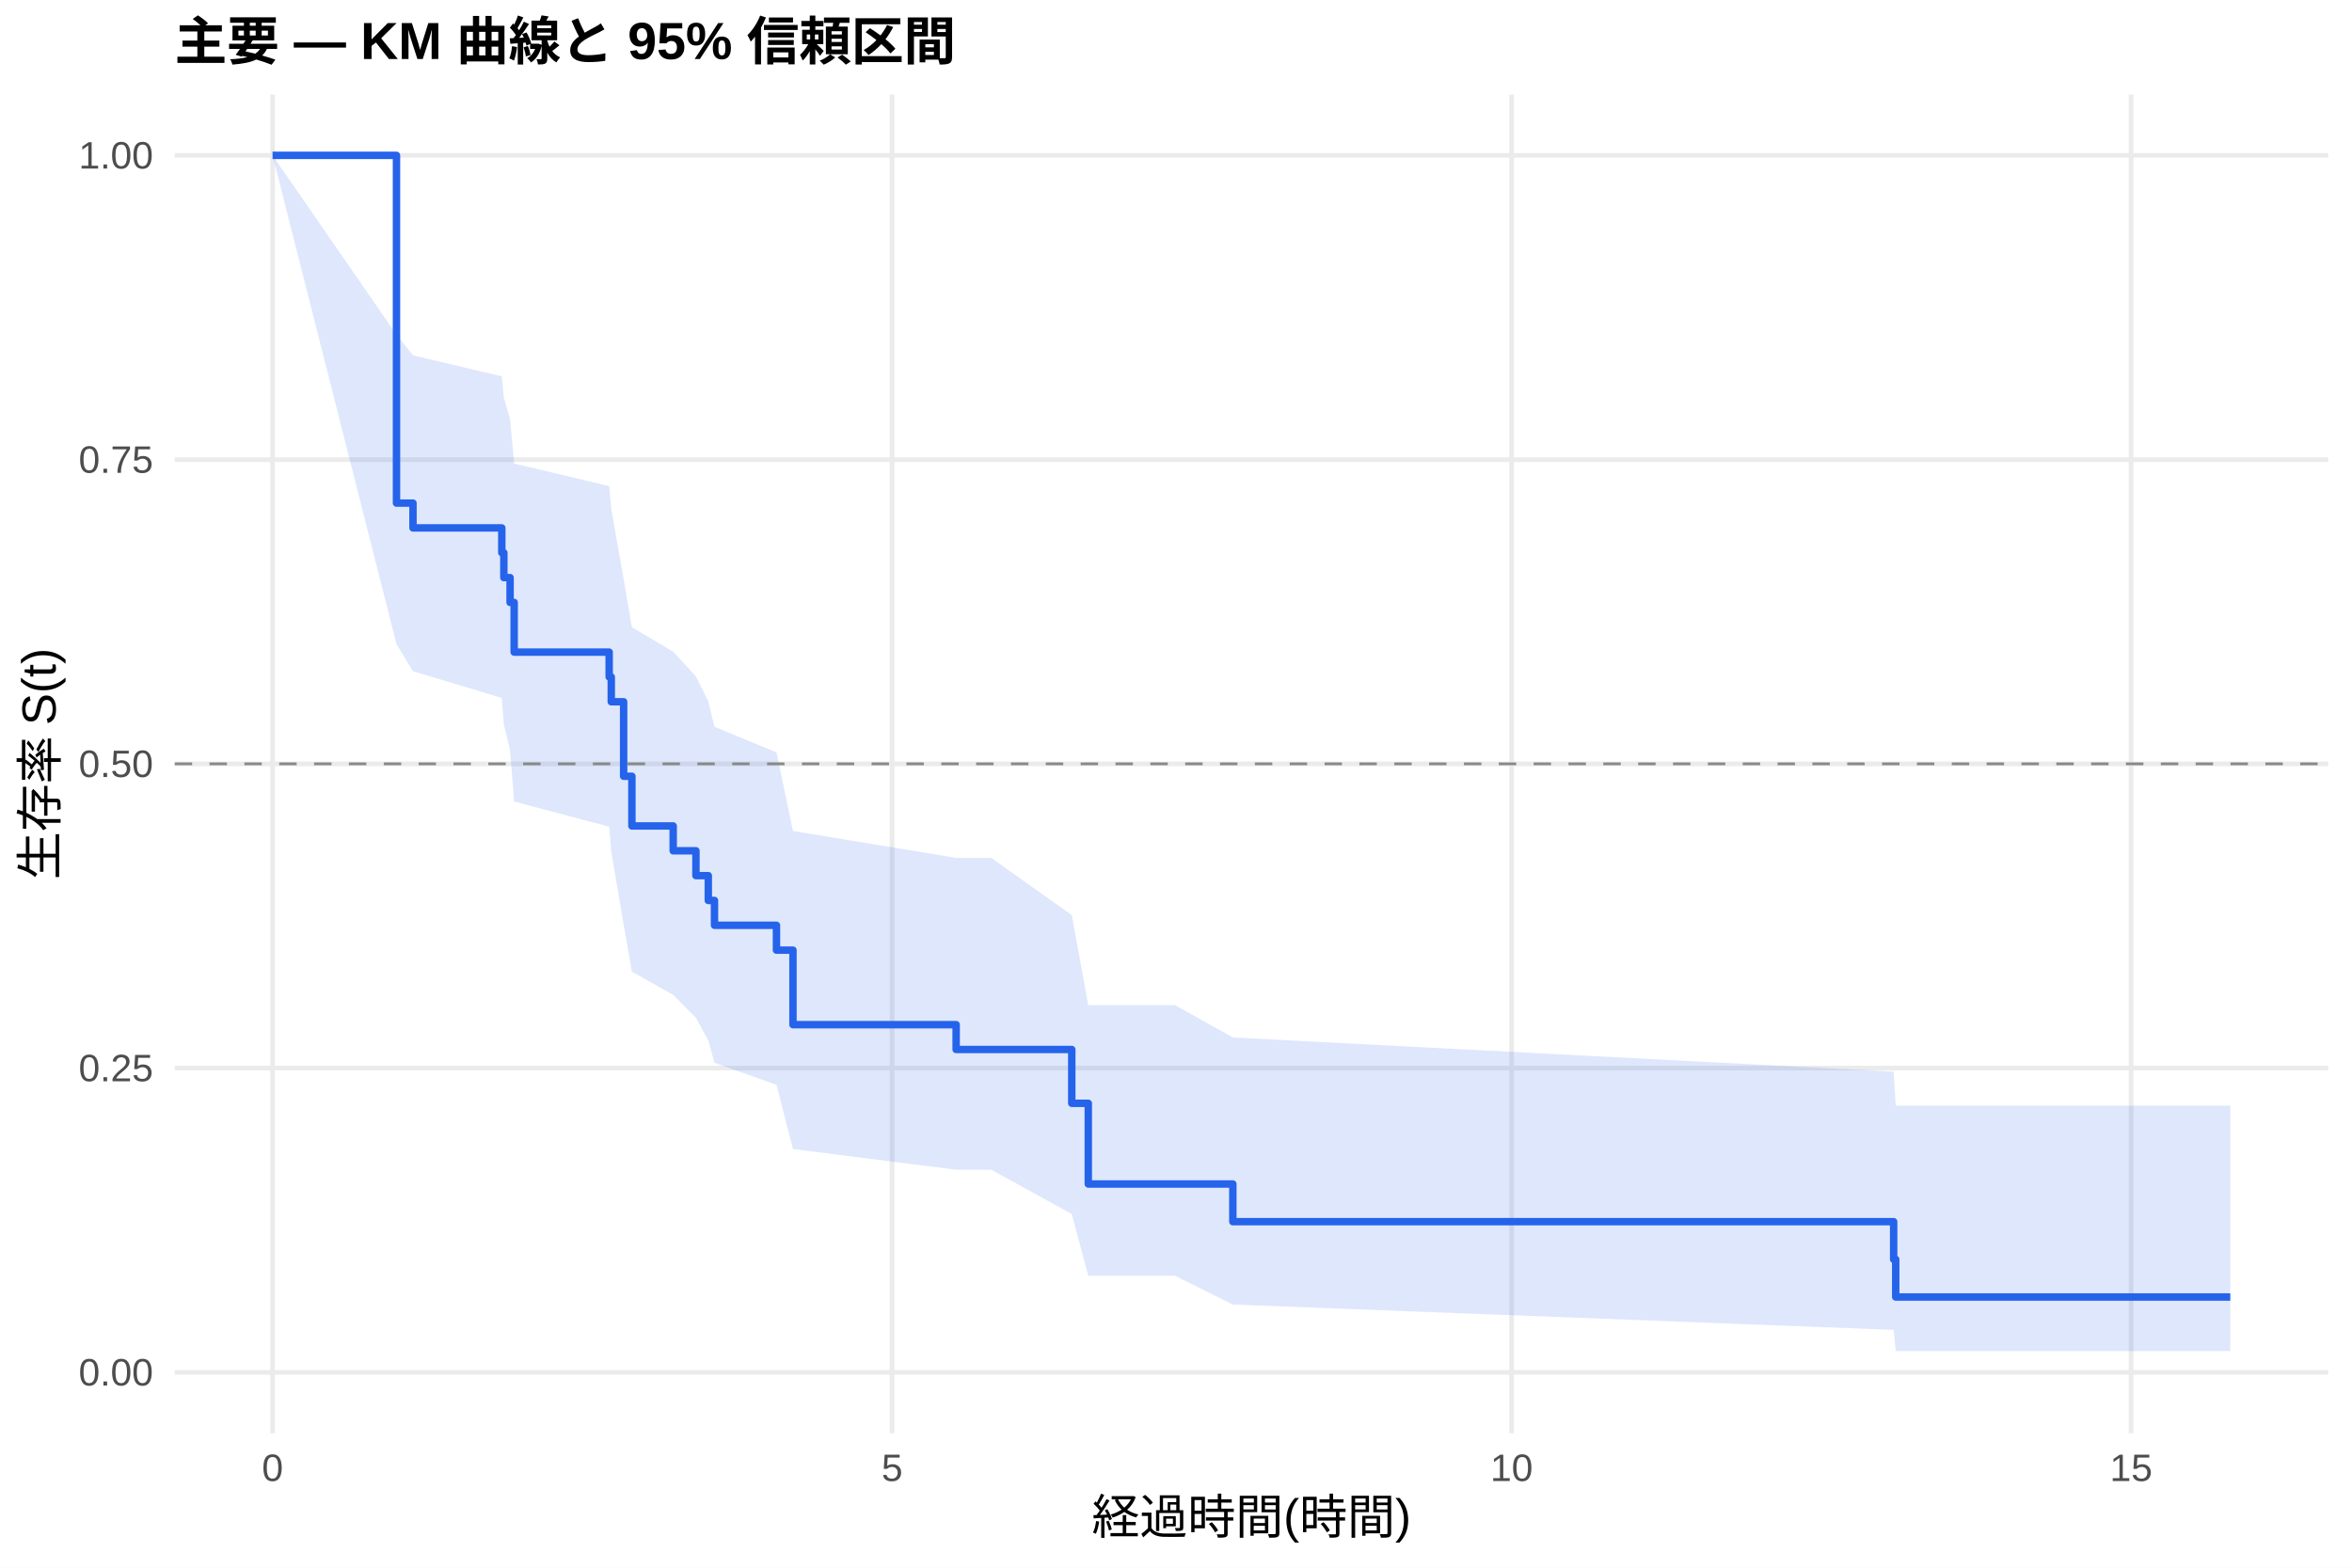
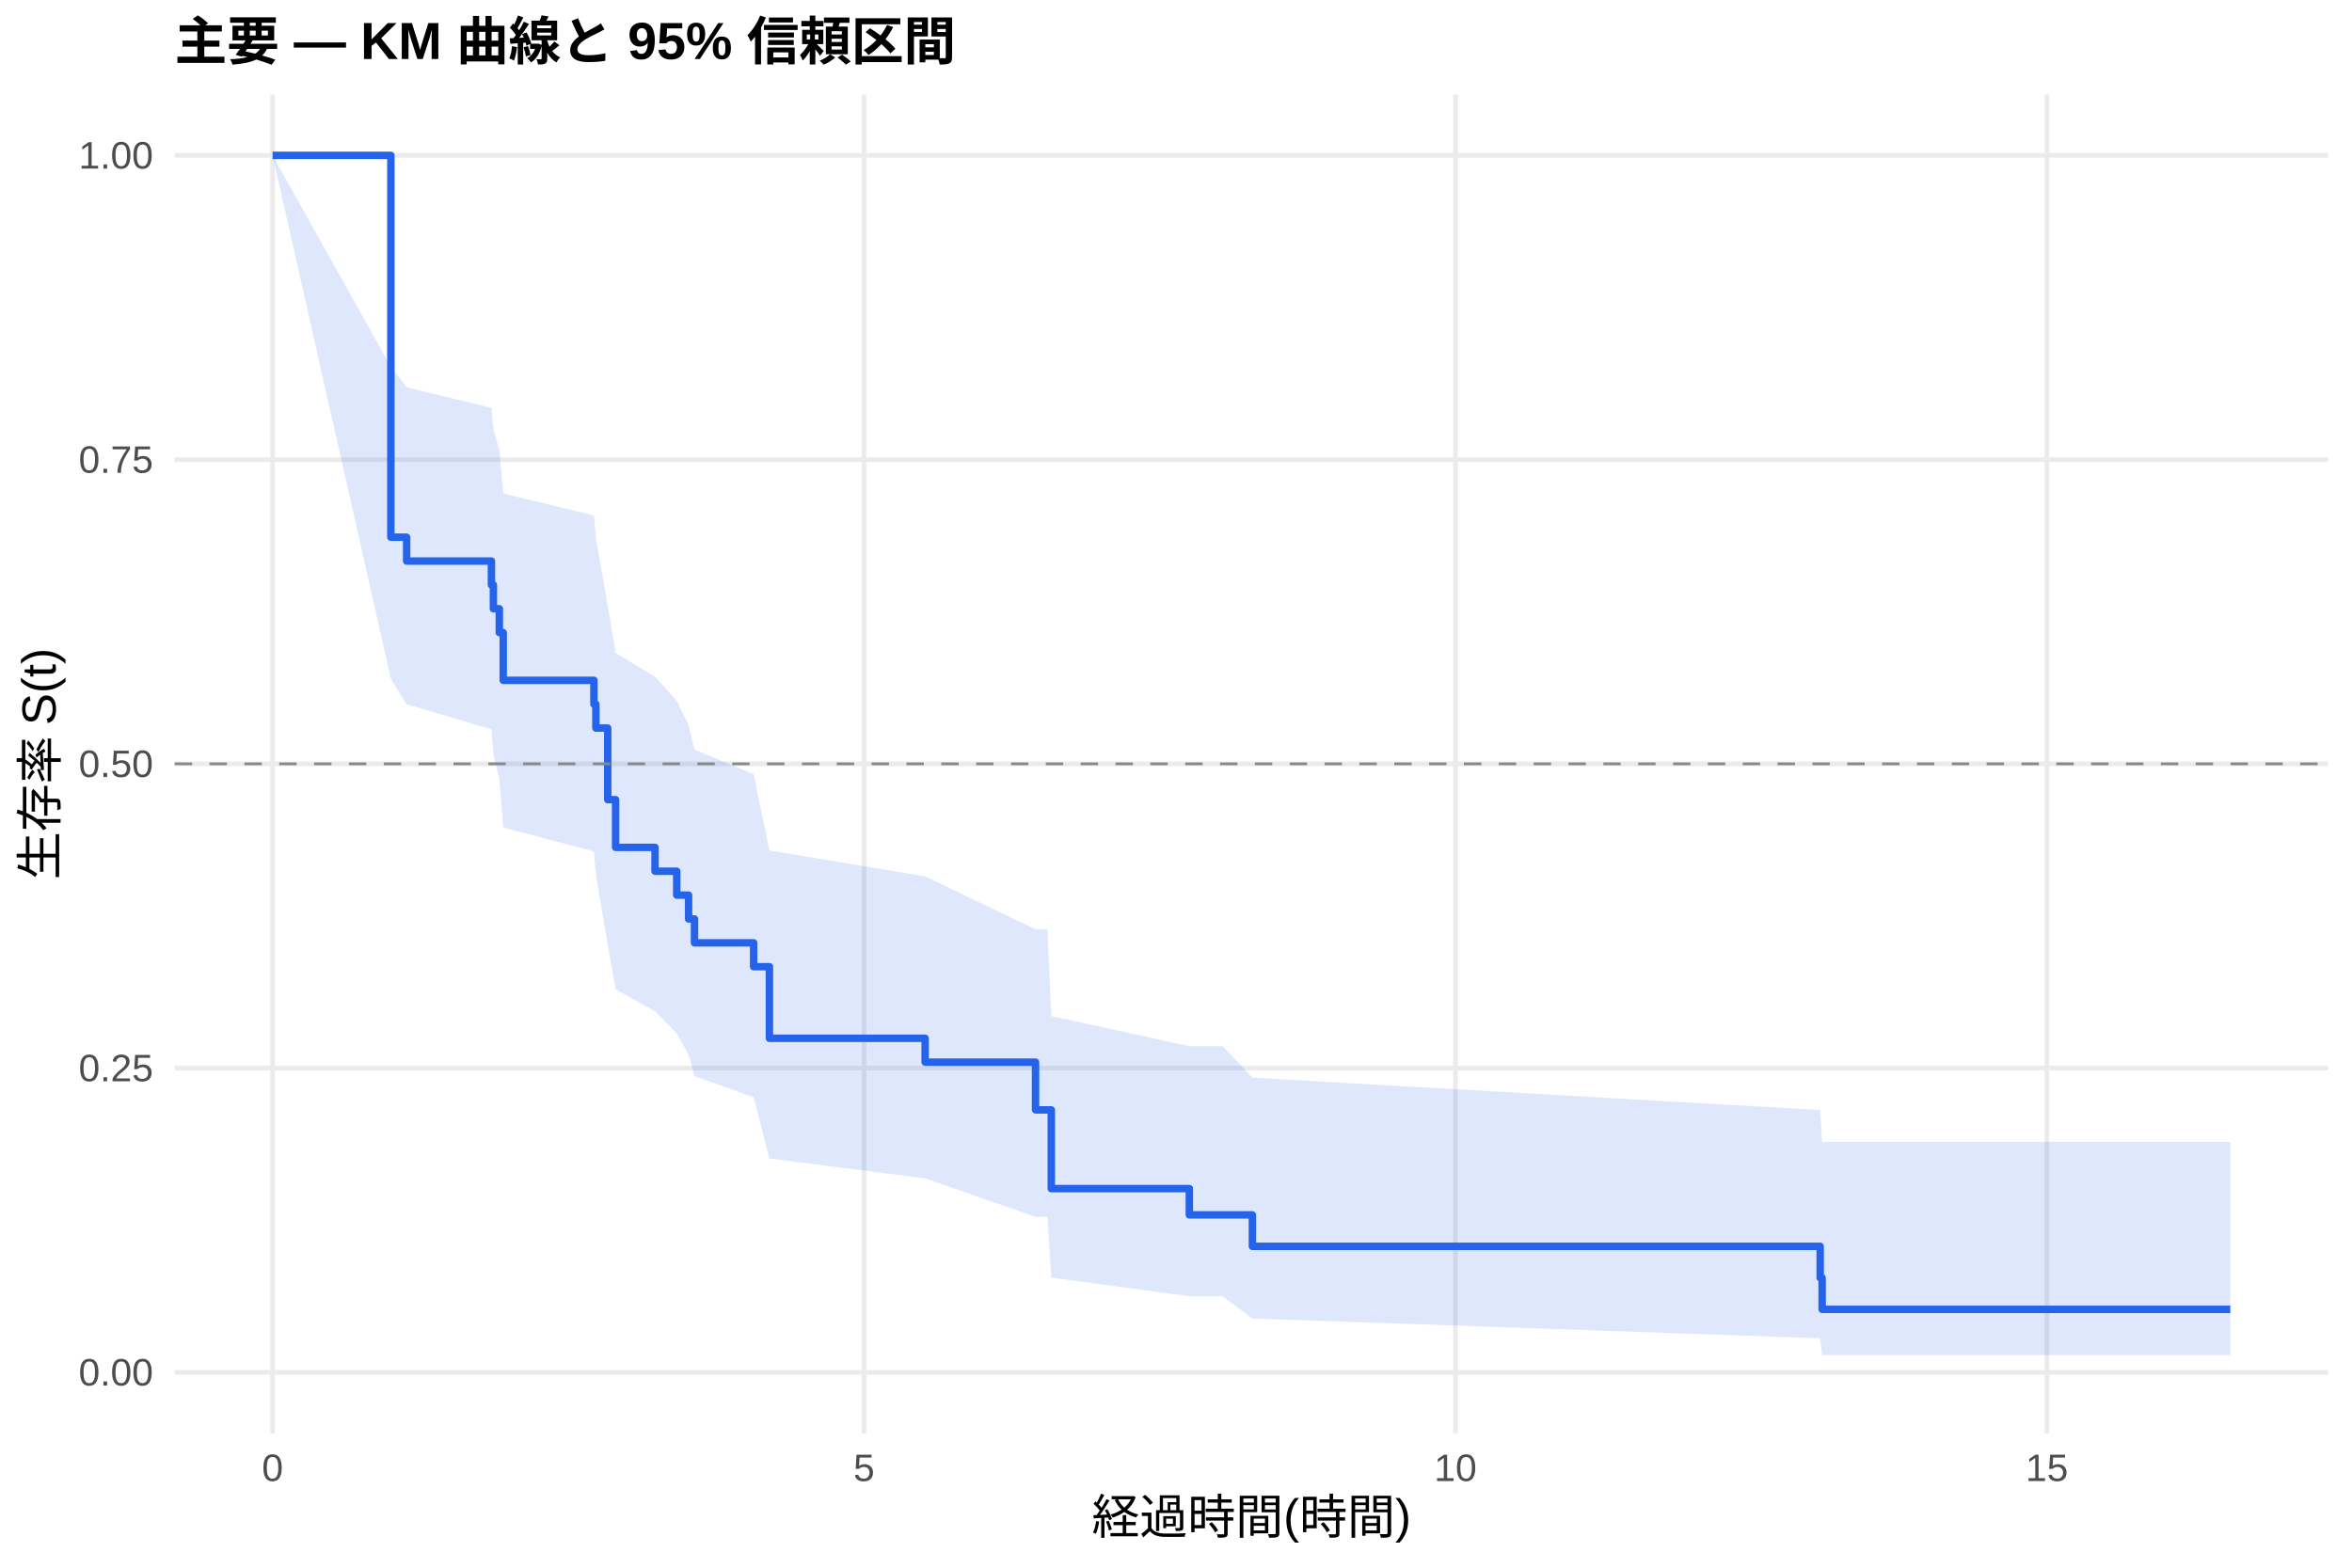
<svg xmlns="http://www.w3.org/2000/svg" width="540.00pt" height="360.00pt" viewBox="0 0 540.00 360.00">
  <g class="svglite">
    <defs>
      <style type="text/css">
    .svglite line, .svglite polyline, .svglite polygon, .svglite path, .svglite rect, .svglite circle {
      fill: none;
      stroke: #000000;
      stroke-linecap: round;
      stroke-linejoin: round;
      stroke-miterlimit: 10.00;
    }
    .svglite text {
      white-space: pre;
    }
    .svglite g.glyphgroup path {
      fill: inherit;
      stroke: none;
    }
  </style>
    </defs>
    <rect width="100%" height="100%" style="stroke: none; fill: #FFFFFF;" />
    <defs>
      <clipPath id="cpMC4wMHw1NDAuMDB8MC4wMHwzNjAuMDA=">
        <rect x="0.00" y="0.00" width="540.00" height="360.00" />
      </clipPath>
    </defs>
    <g clip-path="url(#cpMC4wMHw1NDAuMDB8MC4wMHwzNjAuMDA=)">
      <rect x="0" y="0.00" width="540.00" height="360.00" style="stroke-width: 1.07; stroke: none; fill: #FFFFFF;" />
    </g>
    <defs>
      <clipPath id="cpNDAuMTF8NTM0LjUyfDIxLjcxfDMyOS4xMg==">
        <rect x="40.11" y="21.71" width="494.41" height="307.41" />
      </clipPath>
    </defs>
    <g clip-path="url(#cpNDAuMTF8NTM0LjUyfDIxLjcxfDMyOS4xMg==)">
      <polyline points="40.11,315.14 534.52,315.14 " style="stroke-width: 1.07; stroke: #EBEBEB; stroke-linecap: butt;" />
      <polyline points="40.11,245.28 534.52,245.28 " style="stroke-width: 1.07; stroke: #EBEBEB; stroke-linecap: butt;" />
      <polyline points="40.11,175.41 534.52,175.41 " style="stroke-width: 1.07; stroke: #EBEBEB; stroke-linecap: butt;" />
      <polyline points="40.11,105.55 534.52,105.55 " style="stroke-width: 1.07; stroke: #EBEBEB; stroke-linecap: butt;" />
      <polyline points="40.11,35.68 534.52,35.68 " style="stroke-width: 1.07; stroke: #EBEBEB; stroke-linecap: butt;" />
      <polyline points="62.58,329.12 62.58,21.71 " style="stroke-width: 1.07; stroke: #EBEBEB; stroke-linecap: butt;" />
-       <polyline points="204.82,329.12 204.82,21.71 " style="stroke-width: 1.07; stroke: #EBEBEB; stroke-linecap: butt;" />
-       <polyline points="347.05,329.12 347.05,21.71 " style="stroke-width: 1.07; stroke: #EBEBEB; stroke-linecap: butt;" />
-       <polyline points="489.29,329.12 489.29,21.71 " style="stroke-width: 1.07; stroke: #EBEBEB; stroke-linecap: butt;" />
-       <polygon points="62.58,35.68 91.03,76.86 94.82,81.60 115.21,86.42 115.68,91.32 117.11,96.29 118.05,106.45 139.86,111.63 140.34,116.87 143.18,132.99 145.08,144.04 154.56,149.66 159.78,155.34 162.62,161.09 164.04,166.90 178.27,172.78 182.06,190.83 219.52,197.00 227.58,197.00 246.07,210.15 249.86,230.82 269.77,230.82 283.05,238.24 434.77,246.09 435.24,253.90 488.34,253.90 512.05,253.90 512.05,310.26 488.34,310.26 435.24,310.26 434.77,305.39 283.05,299.57 269.77,292.96 249.86,292.96 246.07,278.78 227.58,268.61 219.52,268.61 182.06,263.86 178.27,249.11 164.04,244.05 162.62,238.92 159.78,233.72 154.56,228.46 145.08,223.13 143.18,212.29 140.34,195.54 139.86,189.84 118.05,184.06 117.11,172.31 115.68,166.33 115.21,160.27 94.82,154.14 91.03,147.92 62.58,35.68 " style="stroke-width: 0.00; stroke: none; stroke-linecap: butt; fill: #2563EB; fill-opacity: 0.15;" />
-       <polyline points="62.58,35.68 91.03,76.86 94.82,81.60 115.21,86.42 115.68,91.32 117.11,96.29 118.05,106.45 139.86,111.63 140.34,116.87 143.18,132.99 145.08,144.04 154.56,149.66 159.78,155.34 162.62,161.09 164.04,166.90 178.27,172.78 182.06,190.83 219.52,197.00 227.58,197.00 246.07,210.15 249.86,230.82 269.77,230.82 283.05,238.24 434.77,246.09 435.24,253.90 488.34,253.90 512.05,253.90 " style="stroke-width: 1.07; stroke: none; stroke-linecap: butt;" />
-       <polyline points="512.05,310.26 488.34,310.26 435.24,310.26 434.77,305.39 283.05,299.57 269.77,292.96 249.86,292.96 246.07,278.78 227.58,268.61 219.52,268.61 182.06,263.86 178.27,249.11 164.04,244.05 162.62,238.92 159.78,233.72 154.56,228.46 145.08,223.13 143.18,212.29 140.34,195.54 139.86,189.84 118.05,184.06 117.11,172.31 115.68,166.33 115.21,160.27 94.82,154.14 91.03,147.92 62.58,35.68 " style="stroke-width: 1.07; stroke: none; stroke-linecap: butt;" />
-       <polyline points="62.58,35.68 91.03,35.68 91.03,115.53 94.82,115.53 94.82,121.23 115.21,121.23 115.21,126.93 115.68,126.93 115.68,132.64 117.11,132.64 117.11,138.34 118.05,138.34 118.05,149.75 139.86,149.75 139.86,155.45 140.34,155.45 140.34,161.15 143.18,161.15 143.18,178.26 145.08,178.26 145.08,189.67 154.56,189.67 154.56,195.37 159.78,195.37 159.78,201.08 162.62,201.08 162.62,206.78 164.04,206.78 164.04,212.48 178.27,212.48 178.27,218.19 182.06,218.19 182.06,235.30 219.52,235.30 219.52,241.00 227.58,241.00 227.58,241.00 246.07,241.00 246.07,253.36 249.86,253.36 249.86,271.89 269.77,271.89 269.77,271.89 283.05,271.89 283.05,280.54 434.77,280.54 434.77,289.19 435.24,289.19 435.24,297.84 488.34,297.84 488.34,297.84 512.05,297.84 512.05,297.84 " style="stroke-width: 1.71; stroke: #2563EB; stroke-linecap: butt;" />
+       <polyline points="198.37,329.12 198.37,21.71 " style="stroke-width: 1.07; stroke: #EBEBEB; stroke-linecap: butt;" />
+       <polyline points="334.16,329.12 334.16,21.71 " style="stroke-width: 1.07; stroke: #EBEBEB; stroke-linecap: butt;" />
+       <polyline points="469.95,329.12 469.95,21.71 " style="stroke-width: 1.07; stroke: #EBEBEB; stroke-linecap: butt;" />
+       <polygon points="62.58,35.68 89.74,84.25 93.36,88.93 112.83,93.68 113.28,98.50 114.64,103.38 115.54,113.32 136.36,118.38 136.81,123.50 139.53,139.19 141.34,149.94 150.39,155.40 155.37,160.91 158.09,166.48 159.45,172.12 173.03,177.81 176.65,195.29 212.40,201.25 237.75,213.42 240.47,213.42 241.37,233.33 273.06,240.25 280.75,240.25 287.54,247.47 417.90,254.91 418.35,262.22 489.42,262.22 512.05,262.22 512.05,311.19 489.42,311.19 418.35,311.19 417.90,307.32 287.54,302.77 280.75,297.68 273.06,297.68 241.37,293.38 240.47,279.43 237.75,279.43 212.40,270.59 176.65,266.04 173.03,251.95 159.45,247.12 158.09,242.23 155.37,237.27 150.39,232.25 141.34,227.17 139.53,216.85 136.81,200.92 136.36,195.50 115.54,190.02 114.64,178.88 113.28,173.22 112.83,167.49 93.36,161.70 89.74,155.84 62.58,35.68 " style="stroke-width: 0.00; stroke: none; stroke-linecap: butt; fill: #2563EB; fill-opacity: 0.15;" />
+       <polyline points="62.58,35.68 89.74,84.25 93.36,88.93 112.83,93.68 113.28,98.50 114.64,103.38 115.54,113.32 136.36,118.38 136.81,123.50 139.53,139.19 141.34,149.94 150.39,155.40 155.37,160.91 158.09,166.48 159.45,172.12 173.03,177.81 176.65,195.29 212.40,201.25 237.75,213.42 240.47,213.42 241.37,233.33 273.06,240.25 280.75,240.25 287.54,247.47 417.90,254.91 418.35,262.22 489.42,262.22 512.05,262.22 " style="stroke-width: 1.07; stroke: none; stroke-linecap: butt;" />
+       <polyline points="512.05,311.19 489.42,311.19 418.35,311.19 417.90,307.32 287.54,302.77 280.75,297.68 273.06,297.68 241.37,293.38 240.47,279.43 237.75,279.43 212.40,270.59 176.65,266.04 173.03,251.95 159.45,247.12 158.09,242.23 155.37,237.27 150.39,232.25 141.34,227.17 139.53,216.85 136.81,200.92 136.36,195.50 115.54,190.02 114.64,178.88 113.28,173.22 112.83,167.49 93.36,161.70 89.74,155.84 62.58,35.68 " style="stroke-width: 1.07; stroke: none; stroke-linecap: butt;" />
+       <polyline points="62.58,35.68 89.74,35.68 89.74,123.36 93.36,123.36 93.36,128.84 112.83,128.84 112.83,134.31 113.28,134.31 113.28,139.79 114.64,139.79 114.64,145.27 115.54,145.27 115.54,156.23 136.36,156.23 136.36,161.71 136.81,161.71 136.81,167.19 139.53,167.19 139.53,183.63 141.34,183.63 141.34,194.59 150.39,194.59 150.39,200.07 155.37,200.07 155.37,205.55 158.09,205.55 158.09,211.03 159.45,211.03 159.45,216.51 173.03,216.51 173.03,221.99 176.65,221.99 176.65,238.43 212.40,238.43 212.40,243.91 237.75,243.91 237.75,254.87 240.47,254.87 240.47,254.87 241.37,254.87 241.37,272.95 273.06,272.95 273.06,278.98 280.75,278.98 280.75,278.98 287.54,278.98 287.54,286.21 417.90,286.21 417.90,293.44 418.35,293.44 418.35,300.68 489.42,300.68 489.42,300.68 512.05,300.68 512.05,300.68 " style="stroke-width: 1.71; stroke: #2563EB; stroke-linecap: butt;" />
      <line x1="40.11" y1="175.41" x2="534.52" y2="175.41" style="stroke-width: 0.64; stroke: #888888; stroke-dasharray: 4.00,4.00; stroke-linecap: butt;" />
    </g>
    <g clip-path="url(#cpMC4wMHw1NDAuMDB8MC4wMHwzNjAuMDA=)">
      <text x="35.18" y="318.17" text-anchor="end" style="font-size: 8.80px;fill: #4D4D4D; font-family: &quot;Liberation Sans&quot;;" textLength="17.11px" lengthAdjust="spacingAndGlyphs">0.00</text>
      <text x="35.18" y="248.30" text-anchor="end" style="font-size: 8.80px;fill: #4D4D4D; font-family: &quot;Liberation Sans&quot;;" textLength="17.11px" lengthAdjust="spacingAndGlyphs">0.25</text>
      <text x="35.18" y="178.44" text-anchor="end" style="font-size: 8.80px;fill: #4D4D4D; font-family: &quot;Liberation Sans&quot;;" textLength="17.11px" lengthAdjust="spacingAndGlyphs">0.50</text>
      <text x="35.18" y="108.57" text-anchor="end" style="font-size: 8.80px;fill: #4D4D4D; font-family: &quot;Liberation Sans&quot;;" textLength="17.11px" lengthAdjust="spacingAndGlyphs">0.75</text>
      <text x="35.18" y="38.71" text-anchor="end" style="font-size: 8.80px;fill: #4D4D4D; font-family: &quot;Liberation Sans&quot;;" textLength="17.11px" lengthAdjust="spacingAndGlyphs">1.00</text>
      <text x="62.58" y="340.10" text-anchor="middle" style="font-size: 8.80px;fill: #4D4D4D; font-family: &quot;Liberation Sans&quot;;" textLength="4.89px" lengthAdjust="spacingAndGlyphs">0</text>
-       <text x="204.82" y="340.10" text-anchor="middle" style="font-size: 8.80px;fill: #4D4D4D; font-family: &quot;Liberation Sans&quot;;" textLength="4.89px" lengthAdjust="spacingAndGlyphs">5</text>
-       <text x="347.05" y="340.10" text-anchor="middle" style="font-size: 8.80px;fill: #4D4D4D; font-family: &quot;Liberation Sans&quot;;" textLength="9.78px" lengthAdjust="spacingAndGlyphs">10</text>
-       <text x="489.29" y="340.10" text-anchor="middle" style="font-size: 8.80px;fill: #4D4D4D; font-family: &quot;Liberation Sans&quot;;" textLength="9.78px" lengthAdjust="spacingAndGlyphs">15</text>
+       <text x="198.37" y="340.10" text-anchor="middle" style="font-size: 8.80px;fill: #4D4D4D; font-family: &quot;Liberation Sans&quot;;" textLength="4.89px" lengthAdjust="spacingAndGlyphs">5</text>
+       <text x="334.16" y="340.10" text-anchor="middle" style="font-size: 8.80px;fill: #4D4D4D; font-family: &quot;Liberation Sans&quot;;" textLength="9.78px" lengthAdjust="spacingAndGlyphs">10</text>
+       <text x="469.95" y="340.10" text-anchor="middle" style="font-size: 8.80px;fill: #4D4D4D; font-family: &quot;Liberation Sans&quot;;" textLength="9.78px" lengthAdjust="spacingAndGlyphs">15</text>
      <text x="287.32" y="352.24" text-anchor="middle" style="font-size: 11.00px; font-family: &quot;Liberation Sans&quot;;" textLength="73.31px" lengthAdjust="spacingAndGlyphs">経過時間(時間)</text>
      <text transform="translate(13.05,175.41) rotate(-90)" text-anchor="middle" style="font-size: 11.00px; font-family: &quot;Liberation Sans&quot;;" textLength="53.78px" lengthAdjust="spacingAndGlyphs">生存率 S(t)</text>
      <text x="40.11" y="13.74" style="font-size: 12.00px; font-weight: bold; font-family: &quot;Liberation Sans&quot;;" textLength="179.33px" lengthAdjust="spacingAndGlyphs">主要 — KM 曲線と 95% 信頼区間</text>
    </g>
  </g>
</svg>
